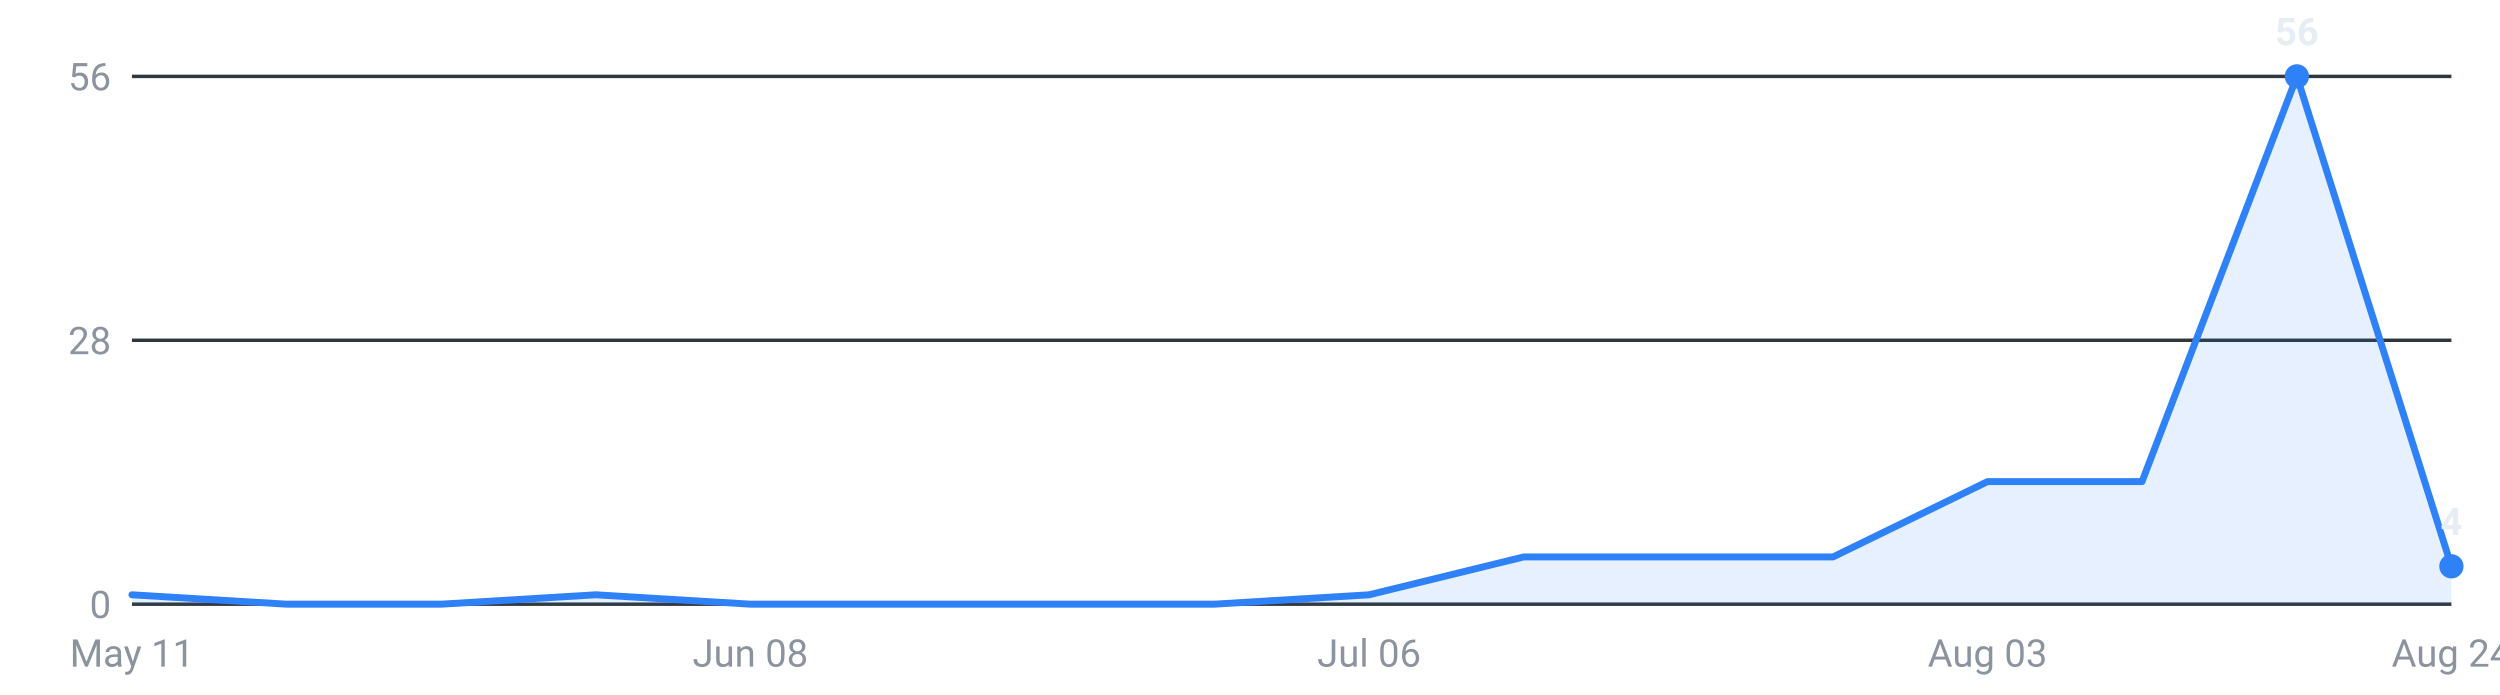
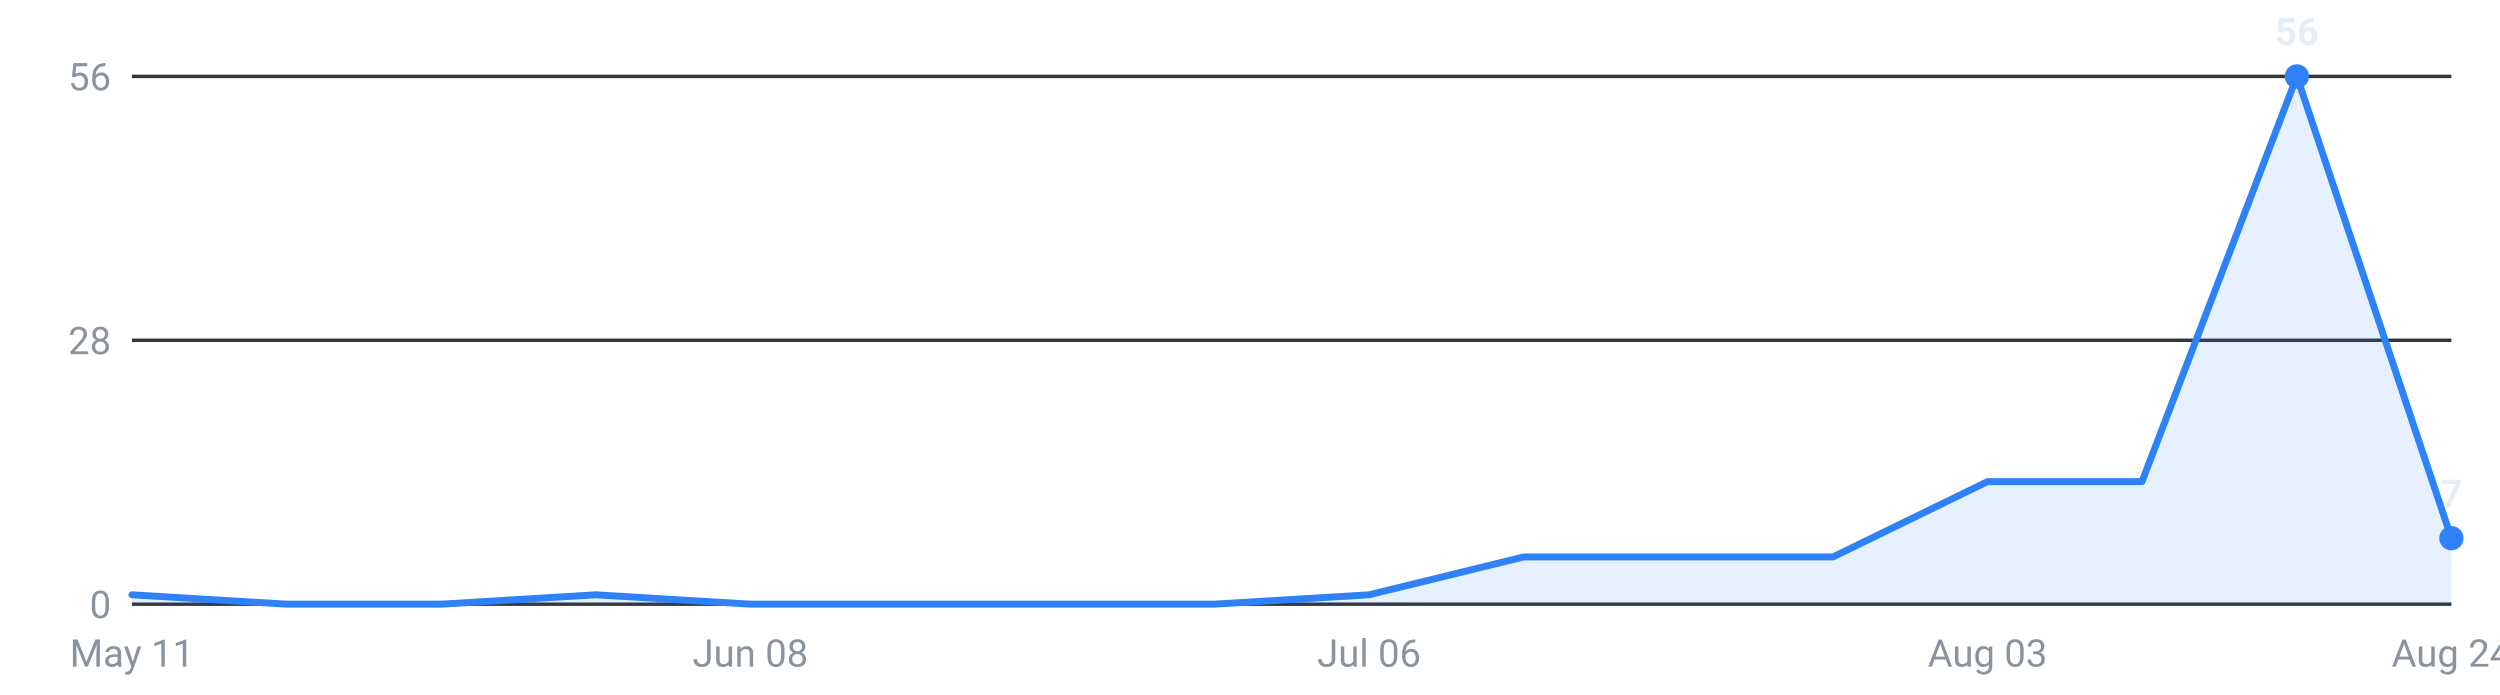
<svg xmlns="http://www.w3.org/2000/svg" viewBox="0 0 720 200" width="720" height="200" role="img" aria-label="Internships posted per week, last 16 weeks">
  <g font-family="-apple-system,Segoe UI,Roboto,sans-serif" font-size="11">
    <line x1="38" y1="174.0" x2="706" y2="174.0" stroke="#30363d" stroke-width="1" />
    <text x="32" y="178.0" text-anchor="end" fill="#8b949e">0</text>
    <line x1="38" y1="98.0" x2="706" y2="98.0" stroke="#30363d" stroke-width="1" />
    <text x="32" y="102.0" text-anchor="end" fill="#8b949e">28</text>
    <line x1="38" y1="22.0" x2="706" y2="22.0" stroke="#30363d" stroke-width="1" />
    <text x="32" y="26.0" text-anchor="end" fill="#8b949e">56</text>
-     <path d="M38.0,174 L38.0,171.3 L82.5,174.0 L127.1,174.0 L171.6,171.3 L216.1,174.0 L260.7,174.0 L305.2,174.0 L349.7,174.0 L394.3,171.3 L438.8,160.4 L483.3,160.4 L527.9,160.4 L572.4,138.7 L616.9,138.7 L661.5,22.0 L706.0,163.1 L706.0,174 Z" fill="#2f81f7" fill-opacity="0.12" />
-     <polyline points="38.0,171.3 82.5,174.0 127.1,174.0 171.6,171.3 216.1,174.0 260.7,174.0 305.2,174.0 349.7,174.0 394.3,171.3 438.8,160.4 483.3,160.4 527.9,160.4 572.4,138.7 616.9,138.7 661.5,22.0 706.0,163.1" fill="none" stroke="#2f81f7" stroke-width="2" stroke-linejoin="round" stroke-linecap="round" />
+     <path d="M38.0,174 L38.0,171.3 L82.5,174.0 L127.1,174.0 L171.6,171.3 L216.1,174.0 L260.7,174.0 L305.2,174.0 L349.7,174.0 L394.3,171.3 L438.8,160.4 L483.3,160.4 L527.9,160.4 L572.4,138.7 L616.9,138.7 L661.5,22.0 L706.0,155.0 L706.0,174 Z" fill="#2f81f7" fill-opacity="0.12" />
+     <polyline points="38.0,171.3 82.5,174.0 127.1,174.0 171.6,171.3 216.1,174.0 260.7,174.0 305.2,174.0 349.7,174.0 394.3,171.3 438.8,160.4 483.3,160.4 527.9,160.4 572.4,138.7 616.9,138.7 661.5,22.0 706.0,155.0" fill="none" stroke="#2f81f7" stroke-width="2" stroke-linejoin="round" stroke-linecap="round" />
    <circle cx="661.5" cy="22.0" r="3.5" fill="#2f81f7" />
    <text x="661.5" y="13.0" text-anchor="middle" fill="#e6edf3" font-weight="600">56</text>
-     <circle cx="706.0" cy="163.1" r="3.5" fill="#2f81f7" />
-     <text x="706.0" y="154.1" text-anchor="middle" fill="#e6edf3" font-weight="600">4</text>
+     <circle cx="706.0" cy="155.0" r="3.5" fill="#2f81f7" />
+     <text x="706.0" y="146.0" text-anchor="middle" fill="#e6edf3" font-weight="600">7</text>
    <text x="38.0" y="192" text-anchor="middle" fill="#8b949e">May 11</text>
    <text x="216.1" y="192" text-anchor="middle" fill="#8b949e">Jun 08</text>
    <text x="394.3" y="192" text-anchor="middle" fill="#8b949e">Jul 06</text>
    <text x="572.4" y="192" text-anchor="middle" fill="#8b949e">Aug 03</text>
    <text x="706.0" y="192" text-anchor="middle" fill="#8b949e">Aug 24</text>
  </g>
</svg>
